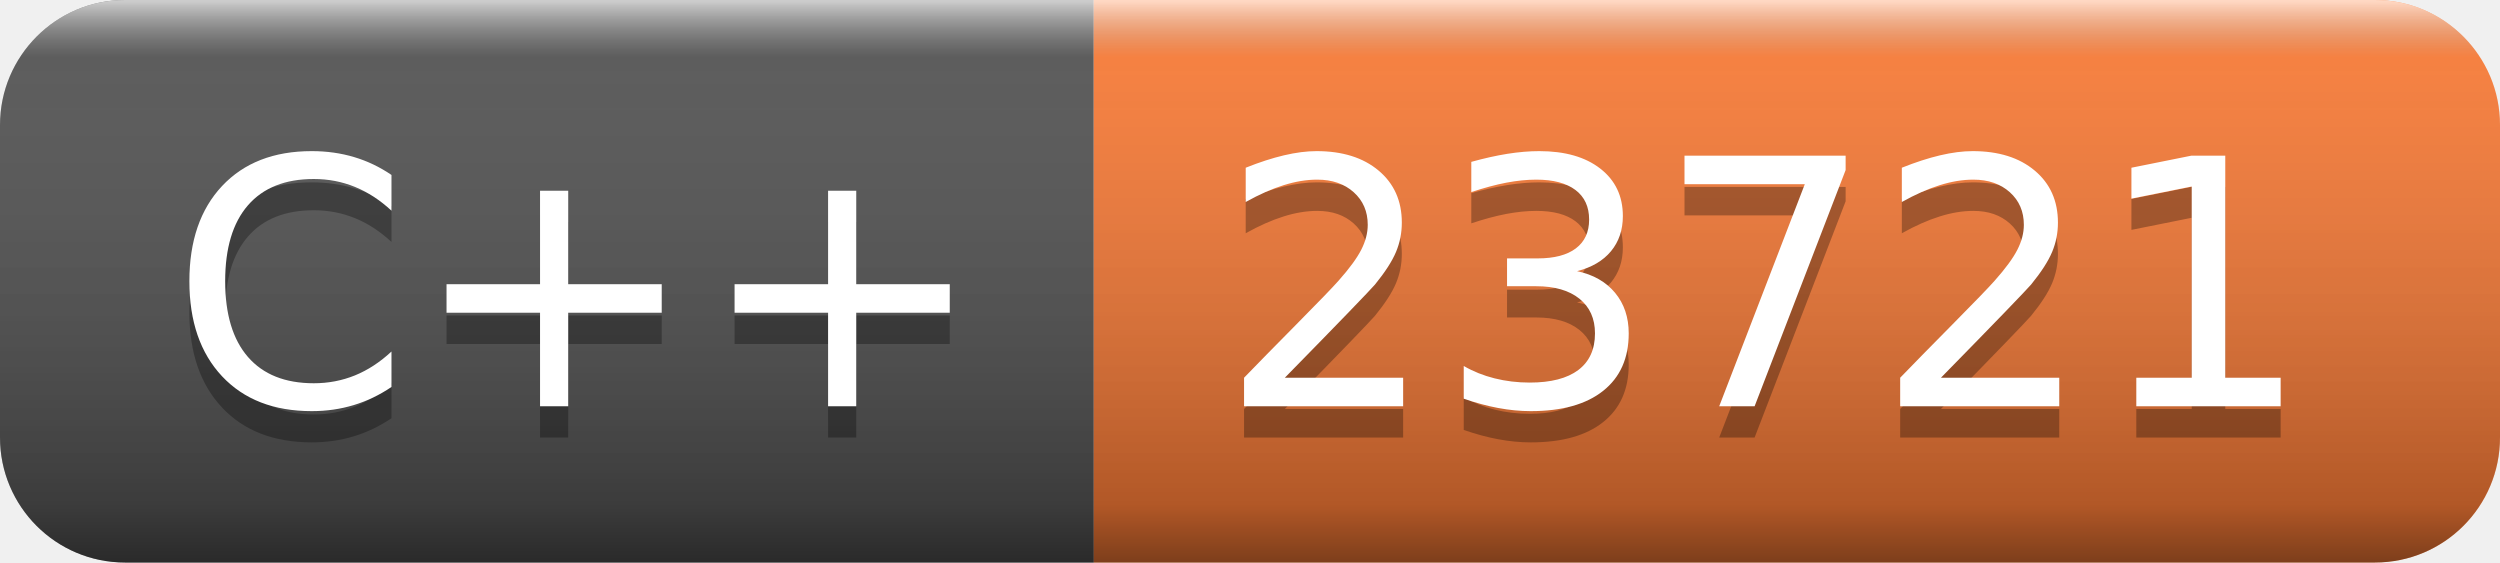
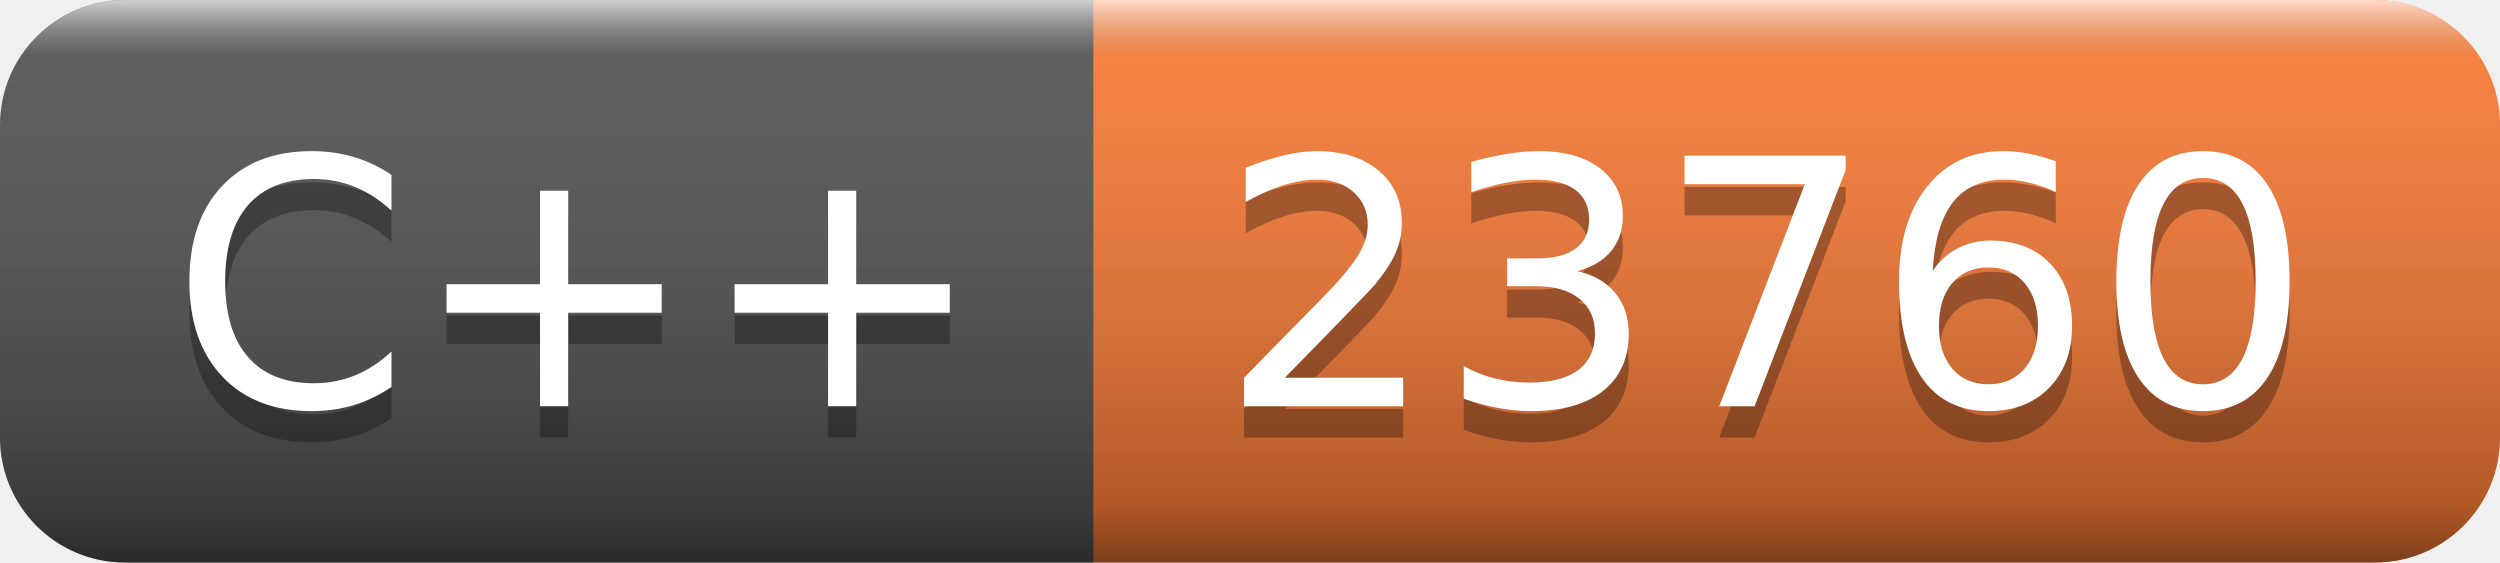
- <svg xmlns="http://www.w3.org/2000/svg" width="80" height="18" role="img" aria-label="C++: 23721">
+ <svg xmlns="http://www.w3.org/2000/svg" width="80" height="18" role="img" aria-label="C++: 23760">
  <linearGradient id="s" x2="0" y2="100%">
    <stop offset="0" stop-color="#fff" stop-opacity=".7" />
    <stop offset=".1" stop-color="#aaa" stop-opacity=".1" />
    <stop offset=".9" stop-color="#000" stop-opacity=".3" />
    <stop offset="1" stop-color="#000" stop-opacity=".5" />
  </linearGradient>
  <clipPath id="r">
    <rect width="80" height="18" rx="4" fill="#fff" />
  </clipPath>
  <g clip-path="url(#r)">
    <rect width="35" height="18" fill="#555" />
    <rect x="35" width="45" height="18" fill="#fe7d37" />
    <rect width="80" height="18" fill="url(#s)" />
  </g>
  <g fill="#fff" text-anchor="middle" font-family="Verdana,Geneva,DejaVu Sans,sans-serif" text-rendering="geometricPrecision" font-size="110">
    <text aria-hidden="true" x="185" y="140" fill="#010101" fill-opacity=".3" transform="scale(.1)" textLength="250">C++</text>
    <text x="185" y="130" transform="scale(.1)" fill="#fff" textLength="250">C++</text>
-     <text aria-hidden="true" x="565" y="140" fill="#010101" fill-opacity=".3" transform="scale(.1)" textLength="350">23721</text>
-     <text x="565" y="130" transform="scale(.1)" fill="#fff" textLength="350">23721</text>
+     <text aria-hidden="true" x="565" y="140" fill="#010101" fill-opacity=".3" transform="scale(.1)" textLength="350">23760</text>
+     <text x="565" y="130" transform="scale(.1)" fill="#fff" textLength="350">23760</text>
  </g>
</svg>
